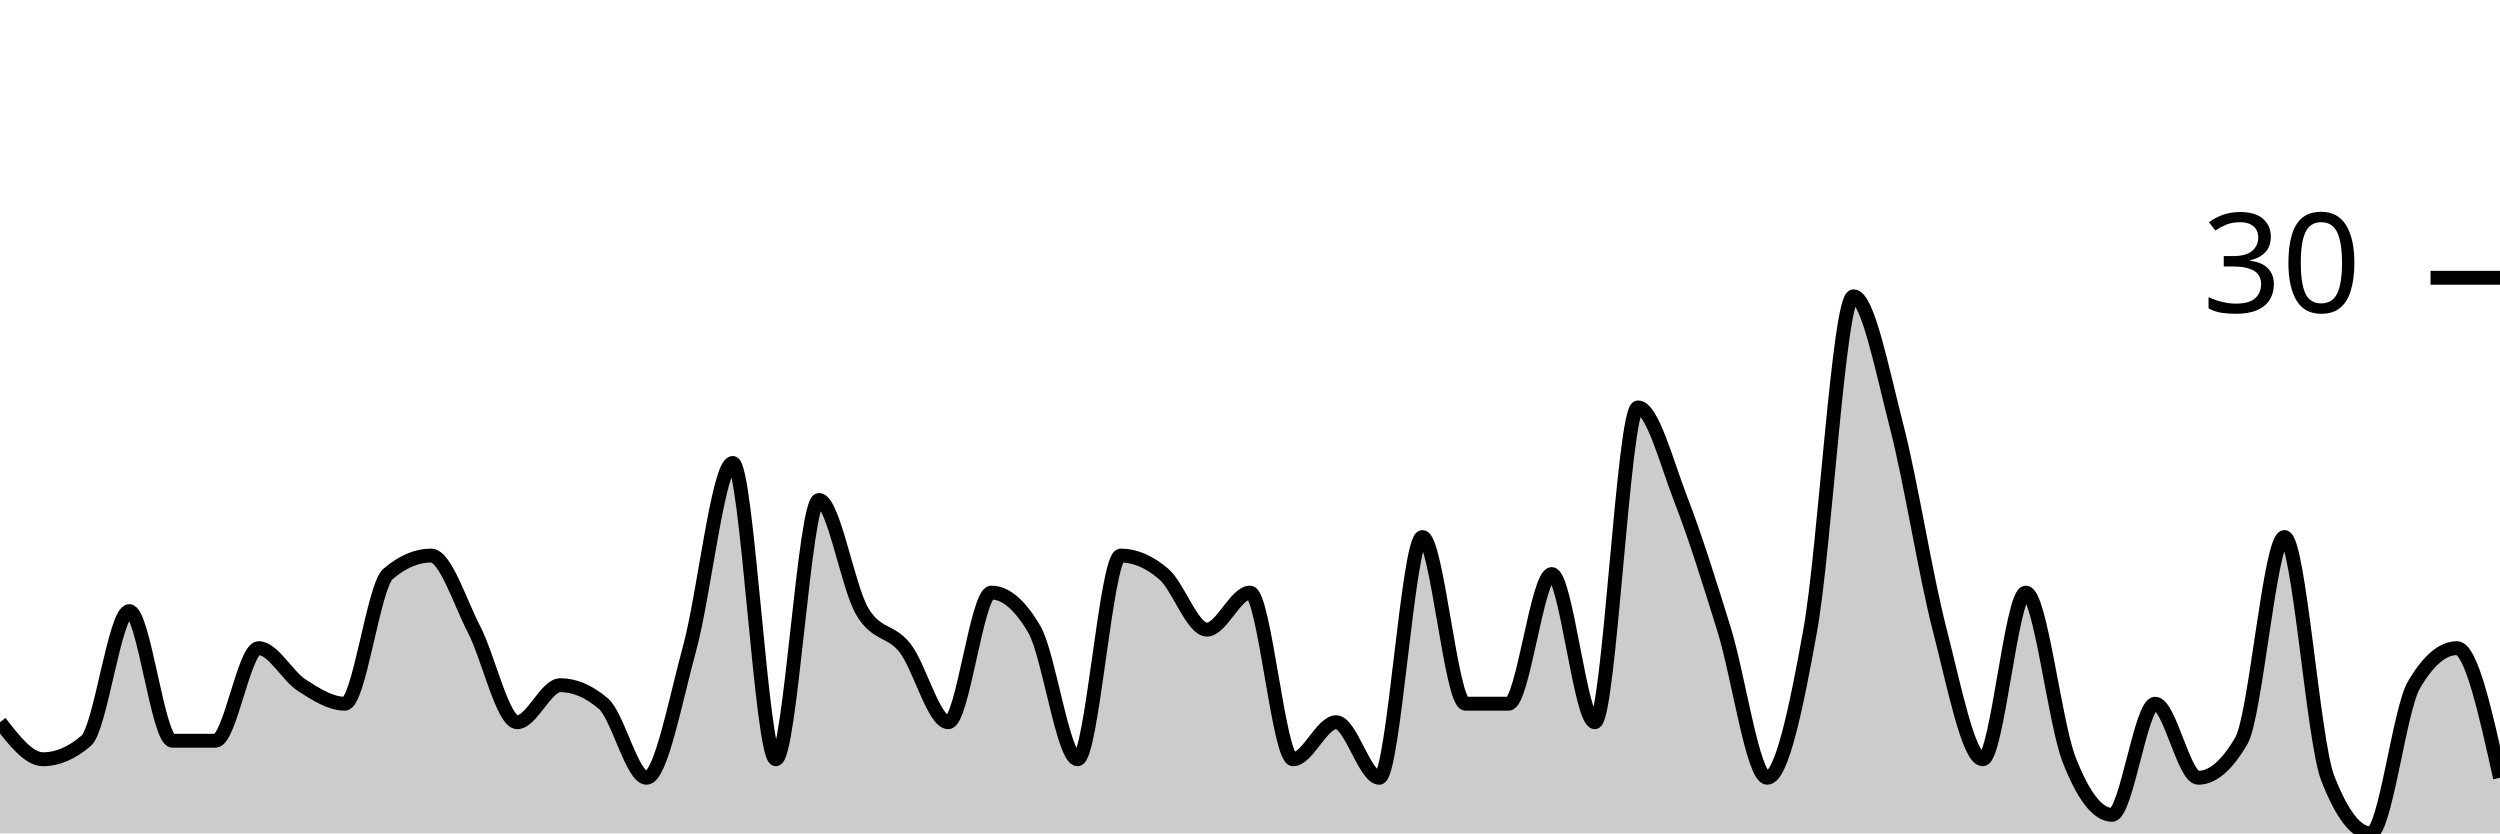
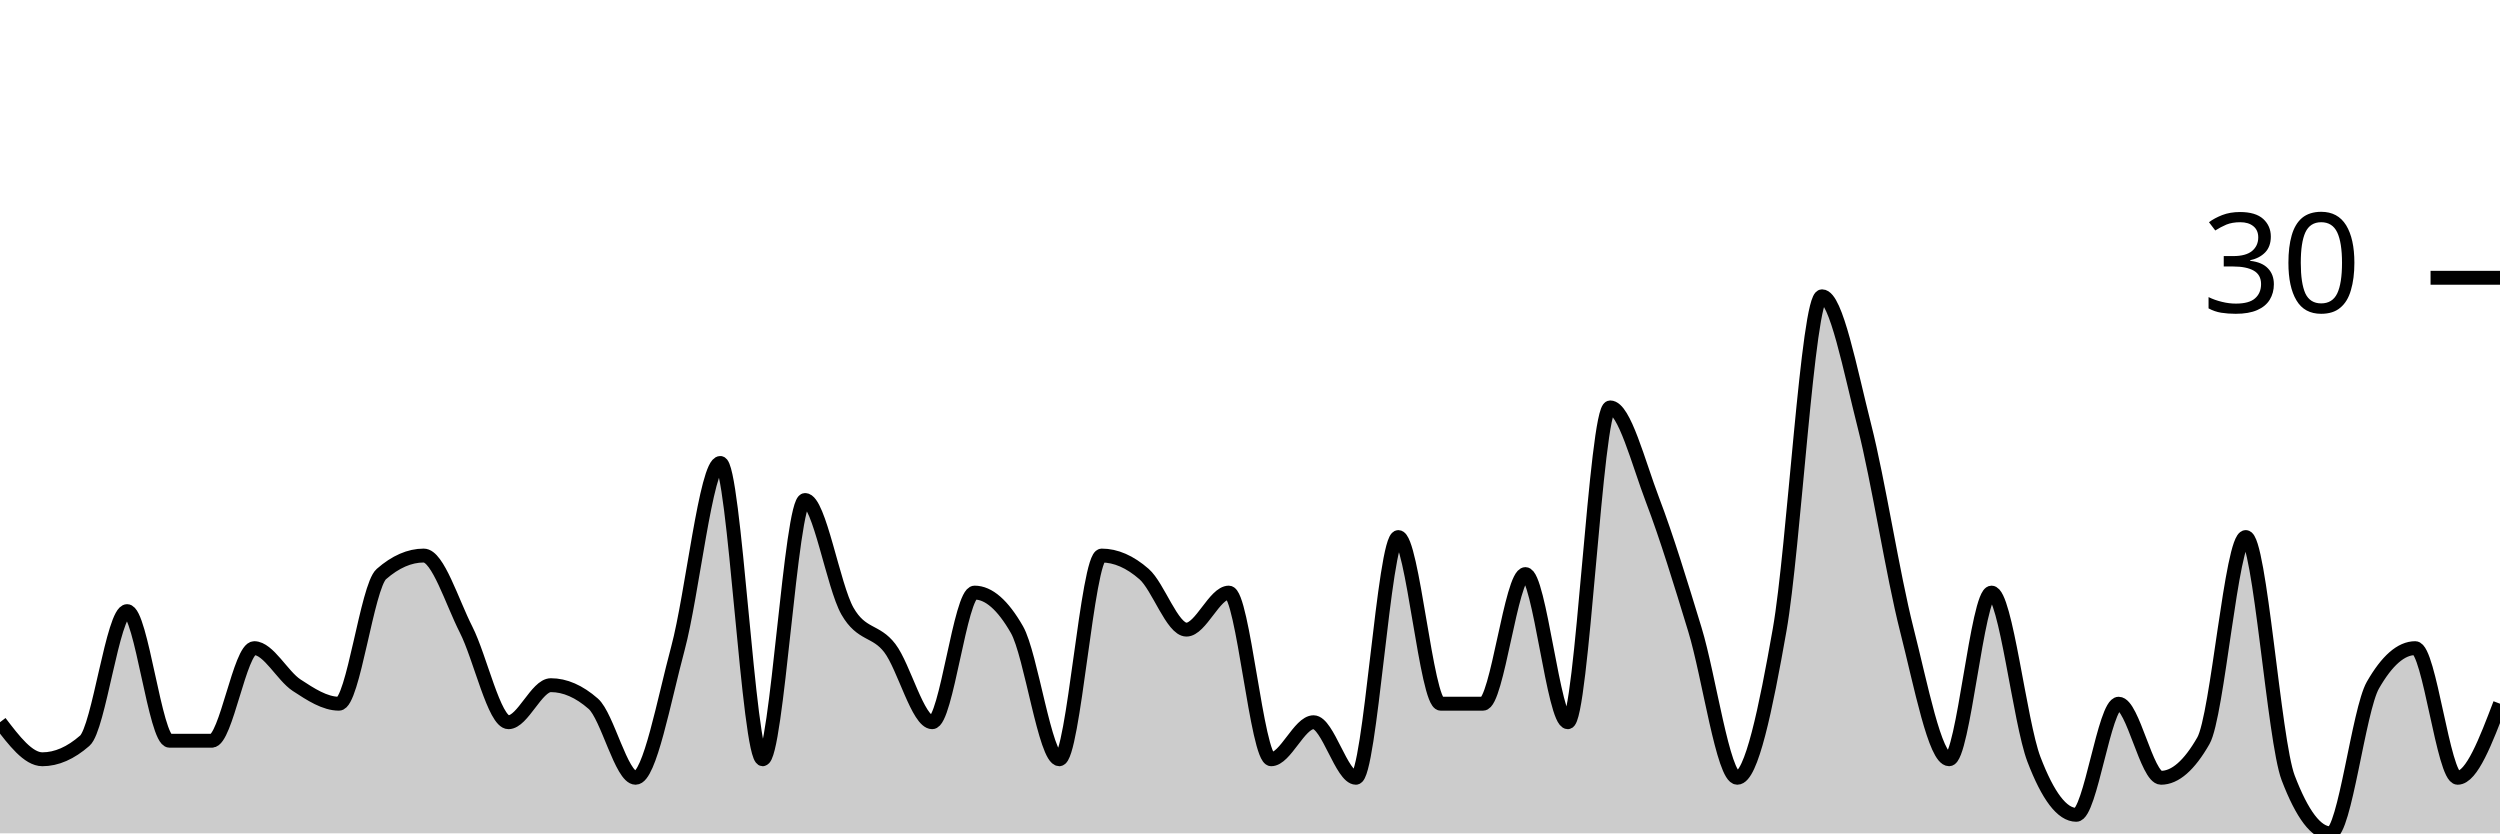
<svg xmlns="http://www.w3.org/2000/svg" viewBox="0 0 180 60">
  <g transform="translate(0,20)">
-     <path class="area" fill="rgba(0, 0, 0, 0.2)" d="M0,32C1.034,33.333,2.069,34.667,3.103,34.667C4.138,34.667,5.172,34.222,6.207,33.333C7.241,32.444,8.276,24,9.31,24C10.345,24,11.379,33.333,12.414,33.333C13.448,33.333,14.483,33.333,15.517,33.333C16.552,33.333,17.586,26.667,18.621,26.667C19.655,26.667,20.69,28.667,21.724,29.333C22.759,30,23.793,30.667,24.828,30.667C25.862,30.667,26.897,22.222,27.931,21.333C28.966,20.444,30,20,31.034,20C32.069,20,33.103,23.333,34.138,25.333C35.172,27.333,36.207,32,37.241,32C38.276,32,39.31,29.333,40.345,29.333C41.379,29.333,42.414,29.778,43.448,30.667C44.483,31.556,45.517,36,46.552,36C47.586,36,48.621,30.444,49.655,26.667C50.69,22.889,51.724,13.333,52.759,13.333C53.793,13.333,54.828,34.667,55.862,34.667C56.897,34.667,57.931,16,58.966,16C60,16,61.034,22.222,62.069,24C63.103,25.778,64.138,25.333,65.172,26.667C66.207,28,67.241,32,68.276,32C69.31,32,70.345,22.667,71.379,22.667C72.414,22.667,73.448,23.556,74.483,25.333C75.517,27.111,76.552,34.667,77.586,34.667C78.621,34.667,79.655,20,80.69,20C81.724,20,82.759,20.444,83.793,21.333C84.828,22.222,85.862,25.333,86.897,25.333C87.931,25.333,88.966,22.667,90,22.667C91.034,22.667,92.069,34.667,93.103,34.667C94.138,34.667,95.172,32,96.207,32C97.241,32,98.276,36,99.31,36C100.345,36,101.379,18.667,102.414,18.667C103.448,18.667,104.483,30.667,105.517,30.667C106.552,30.667,107.586,30.667,108.621,30.667C109.655,30.667,110.69,21.333,111.724,21.333C112.759,21.333,113.793,32,114.828,32C115.862,32,116.897,9.333,117.931,9.333C118.966,9.333,120,13.333,121.034,16C122.069,18.667,123.103,22,124.138,25.333C125.172,28.667,126.207,36,127.241,36C128.276,36,129.31,31.111,130.345,25.333C131.379,19.556,132.414,1.333,133.448,1.333C134.483,1.333,135.517,6.667,136.552,10.667C137.586,14.667,138.621,21.333,139.655,25.333C140.69,29.333,141.724,34.667,142.759,34.667C143.793,34.667,144.828,22.667,145.862,22.667C146.897,22.667,147.931,32,148.966,34.667C150,37.333,151.034,38.667,152.069,38.667C153.103,38.667,154.138,30.667,155.172,30.667C156.207,30.667,157.241,36,158.276,36C159.31,36,160.345,35.111,161.379,33.333C162.414,31.556,163.448,18.667,164.483,18.667C165.517,18.667,166.552,33.333,167.586,36C168.621,38.667,169.655,40,170.69,40C171.724,40,172.759,31.111,173.793,29.333C174.828,27.556,175.862,26.667,176.897,26.667C177.931,26.667,178.966,31.333,180,36L180,40C178.966,40,177.931,40,176.897,40C175.862,40,174.828,40,173.793,40C172.759,40,171.724,40,170.69,40C169.655,40,168.621,40,167.586,40C166.552,40,165.517,40,164.483,40C163.448,40,162.414,40,161.379,40C160.345,40,159.31,40,158.276,40C157.241,40,156.207,40,155.172,40C154.138,40,153.103,40,152.069,40C151.034,40,150,40,148.966,40C147.931,40,146.897,40,145.862,40C144.828,40,143.793,40,142.759,40C141.724,40,140.69,40,139.655,40C138.621,40,137.586,40,136.552,40C135.517,40,134.483,40,133.448,40C132.414,40,131.379,40,130.345,40C129.31,40,128.276,40,127.241,40C126.207,40,125.172,40,124.138,40C123.103,40,122.069,40,121.034,40C120,40,118.966,40,117.931,40C116.897,40,115.862,40,114.828,40C113.793,40,112.759,40,111.724,40C110.69,40,109.655,40,108.621,40C107.586,40,106.552,40,105.517,40C104.483,40,103.448,40,102.414,40C101.379,40,100.345,40,99.31,40C98.276,40,97.241,40,96.207,40C95.172,40,94.138,40,93.103,40C92.069,40,91.034,40,90,40C88.966,40,87.931,40,86.897,40C85.862,40,84.828,40,83.793,40C82.759,40,81.724,40,80.69,40C79.655,40,78.621,40,77.586,40C76.552,40,75.517,40,74.483,40C73.448,40,72.414,40,71.379,40C70.345,40,69.31,40,68.276,40C67.241,40,66.207,40,65.172,40C64.138,40,63.103,40,62.069,40C61.034,40,60,40,58.966,40C57.931,40,56.897,40,55.862,40C54.828,40,53.793,40,52.759,40C51.724,40,50.69,40,49.655,40C48.621,40,47.586,40,46.552,40C45.517,40,44.483,40,43.448,40C42.414,40,41.379,40,40.345,40C39.31,40,38.276,40,37.241,40C36.207,40,35.172,40,34.138,40C33.103,40,32.069,40,31.034,40C30,40,28.966,40,27.931,40C26.897,40,25.862,40,24.828,40C23.793,40,22.759,40,21.724,40C20.69,40,19.655,40,18.621,40C17.586,40,16.552,40,15.517,40C14.483,40,13.448,40,12.414,40C11.379,40,10.345,40,9.31,40C8.276,40,7.241,40,6.207,40C5.172,40,4.138,40,3.103,40C2.069,40,1.034,40,0,40Z" />
-     <path class="line" stroke="black" fill="none" d="M0,32C1.034,33.333,2.069,34.667,3.103,34.667C4.138,34.667,5.172,34.222,6.207,33.333C7.241,32.444,8.276,24,9.31,24C10.345,24,11.379,33.333,12.414,33.333C13.448,33.333,14.483,33.333,15.517,33.333C16.552,33.333,17.586,26.667,18.621,26.667C19.655,26.667,20.69,28.667,21.724,29.333C22.759,30,23.793,30.667,24.828,30.667C25.862,30.667,26.897,22.222,27.931,21.333C28.966,20.444,30,20,31.034,20C32.069,20,33.103,23.333,34.138,25.333C35.172,27.333,36.207,32,37.241,32C38.276,32,39.31,29.333,40.345,29.333C41.379,29.333,42.414,29.778,43.448,30.667C44.483,31.556,45.517,36,46.552,36C47.586,36,48.621,30.444,49.655,26.667C50.69,22.889,51.724,13.333,52.759,13.333C53.793,13.333,54.828,34.667,55.862,34.667C56.897,34.667,57.931,16,58.966,16C60,16,61.034,22.222,62.069,24C63.103,25.778,64.138,25.333,65.172,26.667C66.207,28,67.241,32,68.276,32C69.31,32,70.345,22.667,71.379,22.667C72.414,22.667,73.448,23.556,74.483,25.333C75.517,27.111,76.552,34.667,77.586,34.667C78.621,34.667,79.655,20,80.69,20C81.724,20,82.759,20.444,83.793,21.333C84.828,22.222,85.862,25.333,86.897,25.333C87.931,25.333,88.966,22.667,90,22.667C91.034,22.667,92.069,34.667,93.103,34.667C94.138,34.667,95.172,32,96.207,32C97.241,32,98.276,36,99.31,36C100.345,36,101.379,18.667,102.414,18.667C103.448,18.667,104.483,30.667,105.517,30.667C106.552,30.667,107.586,30.667,108.621,30.667C109.655,30.667,110.69,21.333,111.724,21.333C112.759,21.333,113.793,32,114.828,32C115.862,32,116.897,9.333,117.931,9.333C118.966,9.333,120,13.333,121.034,16C122.069,18.667,123.103,22,124.138,25.333C125.172,28.667,126.207,36,127.241,36C128.276,36,129.31,31.111,130.345,25.333C131.379,19.556,132.414,1.333,133.448,1.333C134.483,1.333,135.517,6.667,136.552,10.667C137.586,14.667,138.621,21.333,139.655,25.333C140.69,29.333,141.724,34.667,142.759,34.667C143.793,34.667,144.828,22.667,145.862,22.667C146.897,22.667,147.931,32,148.966,34.667C150,37.333,151.034,38.667,152.069,38.667C153.103,38.667,154.138,30.667,155.172,30.667C156.207,30.667,157.241,36,158.276,36C159.31,36,160.345,35.111,161.379,33.333C162.414,31.556,163.448,18.667,164.483,18.667C165.517,18.667,166.552,33.333,167.586,36C168.621,38.667,169.655,40,170.69,40C171.724,40,172.759,31.111,173.793,29.333C174.828,27.556,175.862,26.667,176.897,26.667C177.931,26.667,178.966,31.333,180,36" />
+     <path class="area" fill="rgba(0, 0, 0, 0.2)" d="M0,32C1.017,33.333,2.034,34.667,3.051,34.667C4.068,34.667,5.085,34.222,6.102,33.333C7.119,32.444,8.136,24,9.153,24C10.169,24,11.186,33.333,12.203,33.333C13.22,33.333,14.237,33.333,15.254,33.333C16.271,33.333,17.288,26.667,18.305,26.667C19.322,26.667,20.339,28.667,21.356,29.333C22.373,30,23.39,30.667,24.407,30.667C25.424,30.667,26.441,22.222,27.458,21.333C28.475,20.444,29.492,20,30.508,20C31.525,20,32.542,23.333,33.559,25.333C34.576,27.333,35.593,32,36.61,32C37.627,32,38.644,29.333,39.661,29.333C40.678,29.333,41.695,29.778,42.712,30.667C43.729,31.556,44.746,36,45.763,36C46.78,36,47.797,30.444,48.814,26.667C49.831,22.889,50.847,13.333,51.864,13.333C52.881,13.333,53.898,34.667,54.915,34.667C55.932,34.667,56.949,16,57.966,16C58.983,16,60,22.222,61.017,24C62.034,25.778,63.051,25.333,64.068,26.667C65.085,28,66.102,32,67.119,32C68.136,32,69.153,22.667,70.169,22.667C71.186,22.667,72.203,23.556,73.22,25.333C74.237,27.111,75.254,34.667,76.271,34.667C77.288,34.667,78.305,20,79.322,20C80.339,20,81.356,20.444,82.373,21.333C83.39,22.222,84.407,25.333,85.424,25.333C86.441,25.333,87.458,22.667,88.475,22.667C89.492,22.667,90.508,34.667,91.525,34.667C92.542,34.667,93.559,32,94.576,32C95.593,32,96.61,36,97.627,36C98.644,36,99.661,18.667,100.678,18.667C101.695,18.667,102.712,30.667,103.729,30.667C104.746,30.667,105.763,30.667,106.78,30.667C107.797,30.667,108.814,21.333,109.831,21.333C110.847,21.333,111.864,32,112.881,32C113.898,32,114.915,9.333,115.932,9.333C116.949,9.333,117.966,13.333,118.983,16C120,18.667,121.017,22,122.034,25.333C123.051,28.667,124.068,36,125.085,36C126.102,36,127.119,31.111,128.136,25.333C129.153,19.556,130.169,1.333,131.186,1.333C132.203,1.333,133.22,6.667,134.237,10.667C135.254,14.667,136.271,21.333,137.288,25.333C138.305,29.333,139.322,34.667,140.339,34.667C141.356,34.667,142.373,22.667,143.39,22.667C144.407,22.667,145.424,32,146.441,34.667C147.458,37.333,148.475,38.667,149.492,38.667C150.508,38.667,151.525,30.667,152.542,30.667C153.559,30.667,154.576,36,155.593,36C156.61,36,157.627,35.111,158.644,33.333C159.661,31.556,160.678,18.667,161.695,18.667C162.712,18.667,163.729,33.333,164.746,36C165.763,38.667,166.78,40,167.797,40C168.814,40,169.831,31.111,170.847,29.333C171.864,27.556,172.881,26.667,173.898,26.667C174.915,26.667,175.932,36,176.949,36C177.966,36,178.983,33.333,180,30.667L180,40C178.983,40,177.966,40,176.949,40C175.932,40,174.915,40,173.898,40C172.881,40,171.864,40,170.847,40C169.831,40,168.814,40,167.797,40C166.78,40,165.763,40,164.746,40C163.729,40,162.712,40,161.695,40C160.678,40,159.661,40,158.644,40C157.627,40,156.61,40,155.593,40C154.576,40,153.559,40,152.542,40C151.525,40,150.508,40,149.492,40C148.475,40,147.458,40,146.441,40C145.424,40,144.407,40,143.39,40C142.373,40,141.356,40,140.339,40C139.322,40,138.305,40,137.288,40C136.271,40,135.254,40,134.237,40C133.22,40,132.203,40,131.186,40C130.169,40,129.153,40,128.136,40C127.119,40,126.102,40,125.085,40C124.068,40,123.051,40,122.034,40C121.017,40,120,40,118.983,40C117.966,40,116.949,40,115.932,40C114.915,40,113.898,40,112.881,40C111.864,40,110.847,40,109.831,40C108.814,40,107.797,40,106.78,40C105.763,40,104.746,40,103.729,40C102.712,40,101.695,40,100.678,40C99.661,40,98.644,40,97.627,40C96.61,40,95.593,40,94.576,40C93.559,40,92.542,40,91.525,40C90.508,40,89.492,40,88.475,40C87.458,40,86.441,40,85.424,40C84.407,40,83.39,40,82.373,40C81.356,40,80.339,40,79.322,40C78.305,40,77.288,40,76.271,40C75.254,40,74.237,40,73.22,40C72.203,40,71.186,40,70.169,40C69.153,40,68.136,40,67.119,40C66.102,40,65.085,40,64.068,40C63.051,40,62.034,40,61.017,40C60,40,58.983,40,57.966,40C56.949,40,55.932,40,54.915,40C53.898,40,52.881,40,51.864,40C50.847,40,49.831,40,48.814,40C47.797,40,46.78,40,45.763,40C44.746,40,43.729,40,42.712,40C41.695,40,40.678,40,39.661,40C38.644,40,37.627,40,36.61,40C35.593,40,34.576,40,33.559,40C32.542,40,31.525,40,30.508,40C29.492,40,28.475,40,27.458,40C26.441,40,25.424,40,24.407,40C23.39,40,22.373,40,21.356,40C20.339,40,19.322,40,18.305,40C17.288,40,16.271,40,15.254,40C14.237,40,13.22,40,12.203,40C11.186,40,10.169,40,9.153,40C8.136,40,7.119,40,6.102,40C5.085,40,4.068,40,3.051,40C2.034,40,1.017,40,0,40Z" />
+     <path class="line" stroke="black" fill="none" d="M0,32C1.017,33.333,2.034,34.667,3.051,34.667C4.068,34.667,5.085,34.222,6.102,33.333C7.119,32.444,8.136,24,9.153,24C10.169,24,11.186,33.333,12.203,33.333C13.22,33.333,14.237,33.333,15.254,33.333C16.271,33.333,17.288,26.667,18.305,26.667C19.322,26.667,20.339,28.667,21.356,29.333C22.373,30,23.39,30.667,24.407,30.667C25.424,30.667,26.441,22.222,27.458,21.333C28.475,20.444,29.492,20,30.508,20C31.525,20,32.542,23.333,33.559,25.333C34.576,27.333,35.593,32,36.61,32C37.627,32,38.644,29.333,39.661,29.333C40.678,29.333,41.695,29.778,42.712,30.667C43.729,31.556,44.746,36,45.763,36C46.78,36,47.797,30.444,48.814,26.667C49.831,22.889,50.847,13.333,51.864,13.333C52.881,13.333,53.898,34.667,54.915,34.667C55.932,34.667,56.949,16,57.966,16C58.983,16,60,22.222,61.017,24C62.034,25.778,63.051,25.333,64.068,26.667C65.085,28,66.102,32,67.119,32C68.136,32,69.153,22.667,70.169,22.667C71.186,22.667,72.203,23.556,73.22,25.333C74.237,27.111,75.254,34.667,76.271,34.667C77.288,34.667,78.305,20,79.322,20C80.339,20,81.356,20.444,82.373,21.333C83.39,22.222,84.407,25.333,85.424,25.333C86.441,25.333,87.458,22.667,88.475,22.667C89.492,22.667,90.508,34.667,91.525,34.667C92.542,34.667,93.559,32,94.576,32C95.593,32,96.61,36,97.627,36C98.644,36,99.661,18.667,100.678,18.667C101.695,18.667,102.712,30.667,103.729,30.667C104.746,30.667,105.763,30.667,106.78,30.667C107.797,30.667,108.814,21.333,109.831,21.333C110.847,21.333,111.864,32,112.881,32C113.898,32,114.915,9.333,115.932,9.333C116.949,9.333,117.966,13.333,118.983,16C120,18.667,121.017,22,122.034,25.333C123.051,28.667,124.068,36,125.085,36C126.102,36,127.119,31.111,128.136,25.333C129.153,19.556,130.169,1.333,131.186,1.333C132.203,1.333,133.22,6.667,134.237,10.667C135.254,14.667,136.271,21.333,137.288,25.333C138.305,29.333,139.322,34.667,140.339,34.667C141.356,34.667,142.373,22.667,143.39,22.667C144.407,22.667,145.424,32,146.441,34.667C147.458,37.333,148.475,38.667,149.492,38.667C150.508,38.667,151.525,30.667,152.542,30.667C153.559,30.667,154.576,36,155.593,36C156.61,36,157.627,35.111,158.644,33.333C159.661,31.556,160.678,18.667,161.695,18.667C162.712,18.667,163.729,33.333,164.746,36C165.763,38.667,166.78,40,167.797,40C168.814,40,169.831,31.111,170.847,29.333C171.864,27.556,172.881,26.667,173.898,26.667C174.915,26.667,175.932,36,176.949,36C177.966,36,178.983,33.333,180,30.667" />
    <path class="axis-ceiling" stroke-width="1" stroke="black" fill="none" d="M175,0L180,0" />
    <text class="axis-ceiling-label" font-family="sans-serif" text-anchor="end" font-size="10px" x="170" y="2.5">30</text>
  </g>
</svg>
